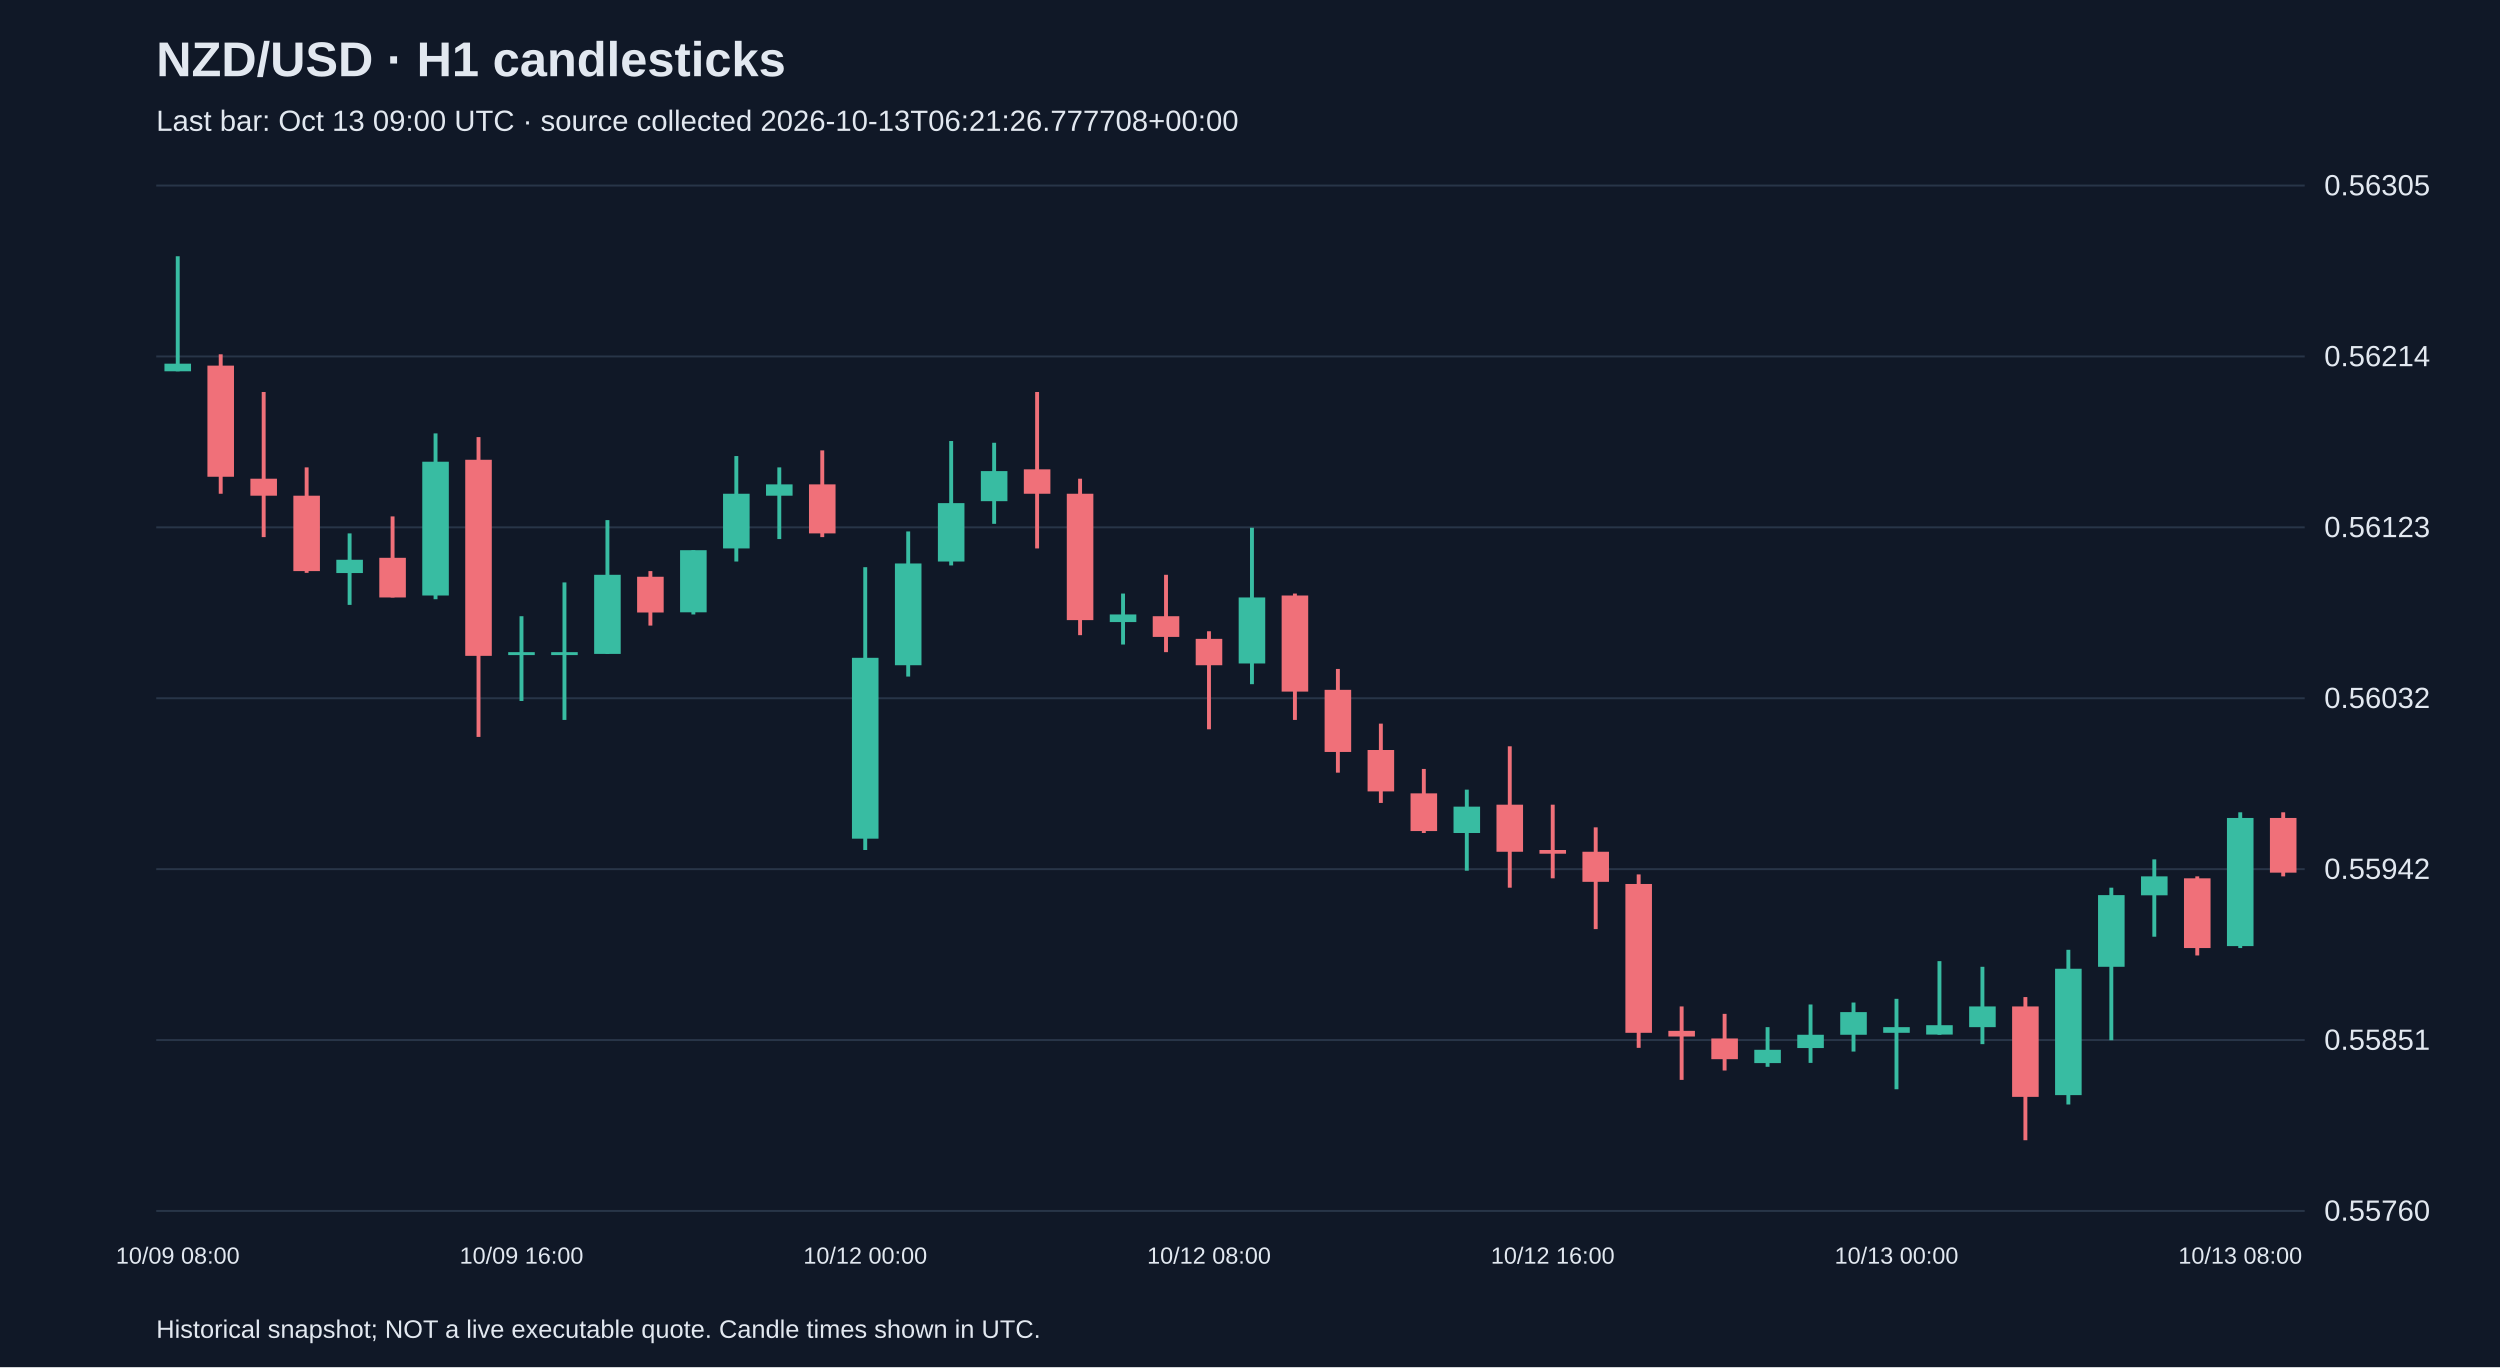
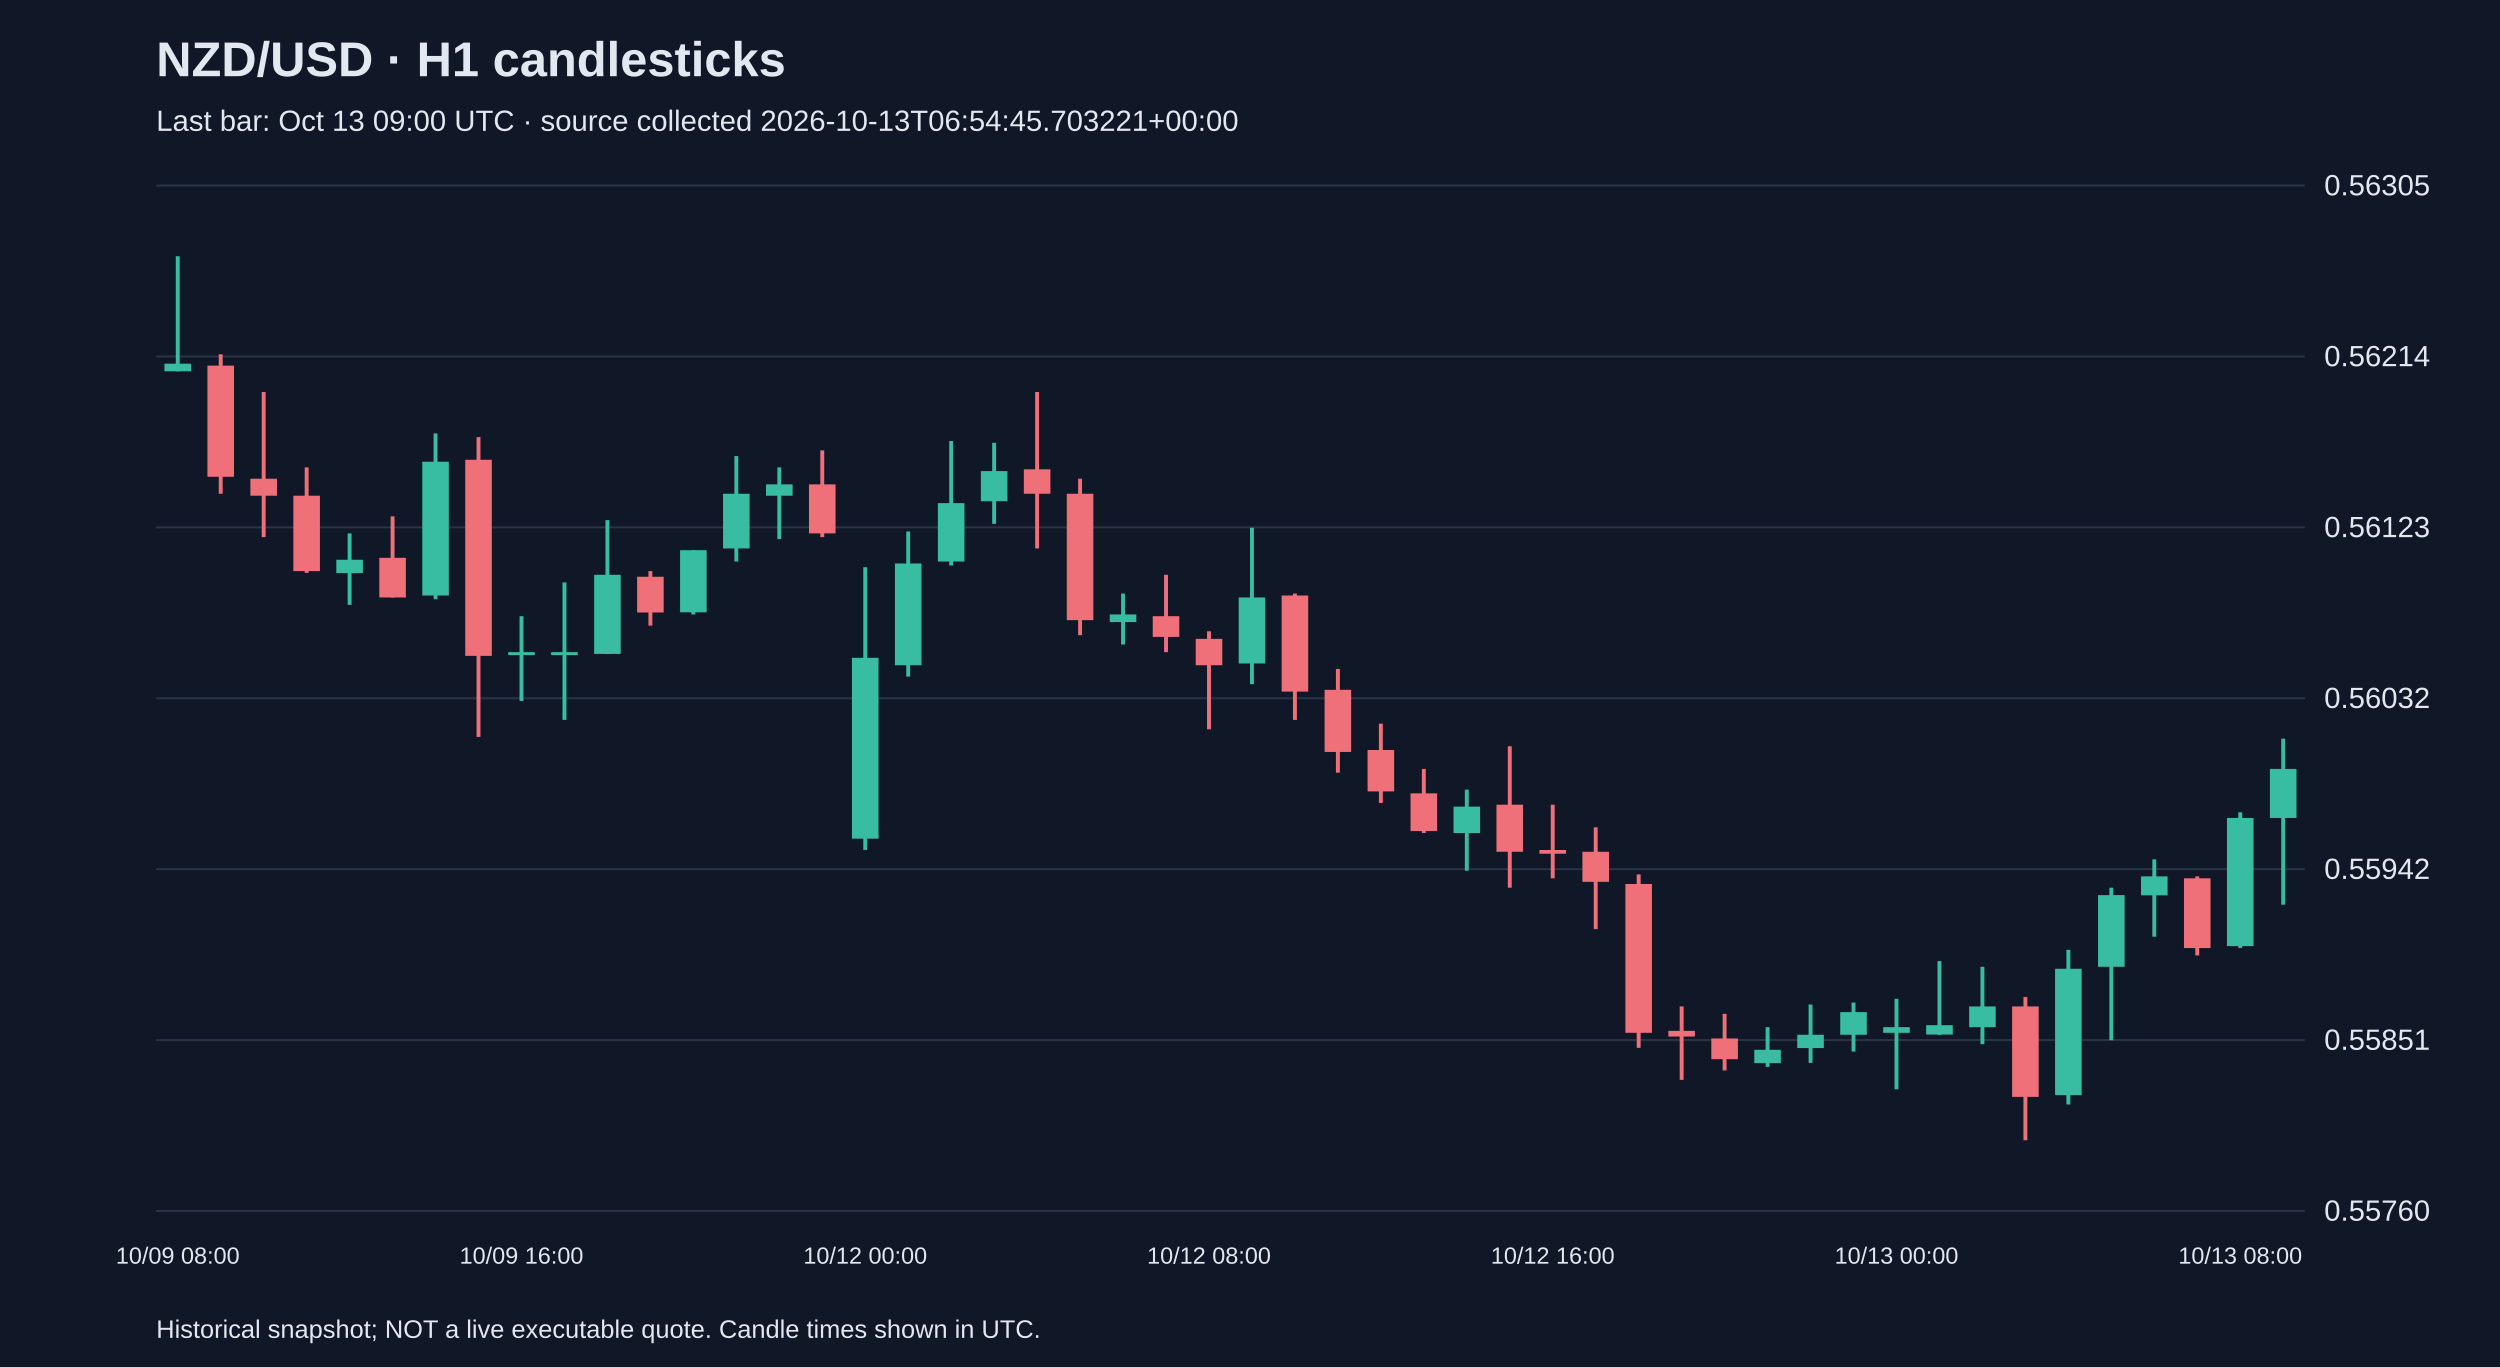
<svg xmlns="http://www.w3.org/2000/svg" viewBox="0 0 1280 700">
  <rect width="100%" height="100%" fill="#101827" />
  <style>text{font-family:Arial,sans-serif;fill:#e2e8f0}</style>
  <text x="80" y="39" font-size="25" font-weight="bold">NZD/USD · H1 candlesticks</text>
-   <text x="80" y="67" font-size="15" fill="#a6b1c5">Last bar: Oct 13 09:00 UTC · source collected 2026-10-13T06:21:26.777708+00:00</text>
+   <text x="80" y="67" font-size="15" fill="#a6b1c5">Last bar: Oct 13 09:00 UTC · source collected 2026-10-13T06:54:45.703221+00:00</text>
  <line x1="80" y1="620.0" x2="1180" y2="620.0" stroke="#283548" />
  <text x="1190" y="625.0" font-size="15">0.55760</text>
  <line x1="80" y1="532.5" x2="1180" y2="532.5" stroke="#283548" />
  <text x="1190" y="537.5" font-size="15">0.55851</text>
  <line x1="80" y1="445.0" x2="1180" y2="445.0" stroke="#283548" />
  <text x="1190" y="450.0" font-size="15">0.55942</text>
  <line x1="80" y1="357.5" x2="1180" y2="357.5" stroke="#283548" />
  <text x="1190" y="362.5" font-size="15">0.56032</text>
  <line x1="80" y1="270.0" x2="1180" y2="270.0" stroke="#283548" />
  <text x="1190" y="275.0" font-size="15">0.56123</text>
  <line x1="80" y1="182.5" x2="1180" y2="182.5" stroke="#283548" />
  <text x="1190" y="187.5" font-size="15">0.56214</text>
  <line x1="80" y1="95.0" x2="1180" y2="95.0" stroke="#283548" />
  <text x="1190" y="100.0" font-size="15">0.56305</text>
  <line x1="91.0" y1="131.2" x2="91.0" y2="190.1" stroke="#38bca2" stroke-width="2" />
  <rect x="84.2" y="186.2" width="13.6" height="3.9" fill="#38bca2" />
  <text x="91.0" y="647" text-anchor="middle" font-size="12">10/09 08:00</text>
  <line x1="113.0" y1="181.4" x2="113.0" y2="252.8" stroke="#f07079" stroke-width="2" />
  <rect x="106.2" y="187.2" width="13.6" height="56.9" fill="#f07079" />
  <line x1="135.0" y1="200.7" x2="135.0" y2="275.0" stroke="#f07079" stroke-width="2" />
  <rect x="128.2" y="245.1" width="13.6" height="8.7" fill="#f07079" />
  <line x1="157.0" y1="239.3" x2="157.0" y2="293.3" stroke="#f07079" stroke-width="2" />
  <rect x="150.2" y="253.8" width="13.6" height="38.6" fill="#f07079" />
  <line x1="179.0" y1="273.1" x2="179.0" y2="309.7" stroke="#38bca2" stroke-width="2" />
  <rect x="172.2" y="286.6" width="13.6" height="6.8" fill="#38bca2" />
  <line x1="201.0" y1="264.4" x2="201.0" y2="305.9" stroke="#f07079" stroke-width="2" />
  <rect x="194.2" y="285.6" width="13.6" height="20.3" fill="#f07079" />
  <line x1="223.0" y1="221.9" x2="223.0" y2="306.8" stroke="#38bca2" stroke-width="2" />
  <rect x="216.2" y="236.4" width="13.6" height="68.5" fill="#38bca2" />
  <line x1="245.0" y1="223.8" x2="245.0" y2="377.3" stroke="#f07079" stroke-width="2" />
  <rect x="238.2" y="235.4" width="13.6" height="100.4" fill="#f07079" />
  <line x1="267.0" y1="315.5" x2="267.0" y2="358.9" stroke="#38bca2" stroke-width="2" />
  <rect x="260.2" y="333.9" width="13.6" height="1.5" fill="#38bca2" />
  <text x="267.0" y="647" text-anchor="middle" font-size="12">10/09 16:00</text>
  <line x1="289.0" y1="298.2" x2="289.0" y2="368.6" stroke="#38bca2" stroke-width="2" />
  <rect x="282.2" y="333.9" width="13.6" height="1.5" fill="#38bca2" />
  <line x1="311.0" y1="266.3" x2="311.0" y2="334.8" stroke="#38bca2" stroke-width="2" />
  <rect x="304.2" y="294.3" width="13.6" height="40.5" fill="#38bca2" />
  <line x1="333.0" y1="292.4" x2="333.0" y2="320.3" stroke="#f07079" stroke-width="2" />
  <rect x="326.2" y="295.3" width="13.6" height="18.3" fill="#f07079" />
  <line x1="355.0" y1="281.7" x2="355.0" y2="314.6" stroke="#38bca2" stroke-width="2" />
  <rect x="348.2" y="281.7" width="13.6" height="31.8" fill="#38bca2" />
  <line x1="377.0" y1="233.5" x2="377.0" y2="287.5" stroke="#38bca2" stroke-width="2" />
  <rect x="370.2" y="252.8" width="13.6" height="28.0" fill="#38bca2" />
  <line x1="399.0" y1="239.3" x2="399.0" y2="276.0" stroke="#38bca2" stroke-width="2" />
  <rect x="392.2" y="248.0" width="13.6" height="5.8" fill="#38bca2" />
  <line x1="421.0" y1="230.6" x2="421.0" y2="275.0" stroke="#f07079" stroke-width="2" />
  <rect x="414.2" y="248.0" width="13.6" height="25.1" fill="#f07079" />
  <line x1="443.0" y1="290.4" x2="443.0" y2="435.2" stroke="#38bca2" stroke-width="2" />
  <rect x="436.2" y="336.8" width="13.6" height="92.6" fill="#38bca2" />
  <text x="443.0" y="647" text-anchor="middle" font-size="12">10/12 00:00</text>
  <line x1="465.0" y1="272.1" x2="465.0" y2="346.4" stroke="#38bca2" stroke-width="2" />
  <rect x="458.2" y="288.5" width="13.6" height="52.1" fill="#38bca2" />
  <line x1="487.0" y1="225.8" x2="487.0" y2="289.5" stroke="#38bca2" stroke-width="2" />
  <rect x="480.2" y="257.6" width="13.6" height="29.9" fill="#38bca2" />
  <line x1="509.0" y1="226.7" x2="509.0" y2="268.2" stroke="#38bca2" stroke-width="2" />
  <rect x="502.2" y="241.2" width="13.6" height="15.4" fill="#38bca2" />
  <line x1="531.0" y1="200.7" x2="531.0" y2="280.8" stroke="#f07079" stroke-width="2" />
  <rect x="524.2" y="240.3" width="13.6" height="12.5" fill="#f07079" />
  <line x1="553.0" y1="245.1" x2="553.0" y2="325.2" stroke="#f07079" stroke-width="2" />
  <rect x="546.2" y="252.8" width="13.6" height="64.7" fill="#f07079" />
  <line x1="575.0" y1="303.9" x2="575.0" y2="330.0" stroke="#38bca2" stroke-width="2" />
  <rect x="568.2" y="314.6" width="13.6" height="3.9" fill="#38bca2" />
  <line x1="597.0" y1="294.3" x2="597.0" y2="333.9" stroke="#f07079" stroke-width="2" />
  <rect x="590.2" y="315.5" width="13.6" height="10.6" fill="#f07079" />
  <line x1="619.0" y1="323.2" x2="619.0" y2="373.4" stroke="#f07079" stroke-width="2" />
  <rect x="612.2" y="327.1" width="13.6" height="13.5" fill="#f07079" />
  <text x="619.0" y="647" text-anchor="middle" font-size="12">10/12 08:00</text>
  <line x1="641.0" y1="270.2" x2="641.0" y2="350.3" stroke="#38bca2" stroke-width="2" />
  <rect x="634.2" y="305.9" width="13.6" height="33.8" fill="#38bca2" />
  <line x1="663.0" y1="303.9" x2="663.0" y2="368.6" stroke="#f07079" stroke-width="2" />
  <rect x="656.2" y="304.9" width="13.6" height="49.2" fill="#f07079" />
  <line x1="685.0" y1="342.5" x2="685.0" y2="395.6" stroke="#f07079" stroke-width="2" />
  <rect x="678.2" y="353.2" width="13.6" height="31.8" fill="#f07079" />
  <line x1="707.0" y1="370.5" x2="707.0" y2="411.1" stroke="#f07079" stroke-width="2" />
  <rect x="700.2" y="384.0" width="13.6" height="21.2" fill="#f07079" />
  <line x1="729.0" y1="393.7" x2="729.0" y2="426.5" stroke="#f07079" stroke-width="2" />
  <rect x="722.2" y="406.2" width="13.6" height="19.3" fill="#f07079" />
  <line x1="751.0" y1="404.3" x2="751.0" y2="445.8" stroke="#38bca2" stroke-width="2" />
  <rect x="744.2" y="413.0" width="13.6" height="13.5" fill="#38bca2" />
  <line x1="773.0" y1="382.1" x2="773.0" y2="454.5" stroke="#f07079" stroke-width="2" />
  <rect x="766.2" y="412.0" width="13.6" height="24.1" fill="#f07079" />
  <line x1="795.0" y1="412.0" x2="795.0" y2="449.7" stroke="#f07079" stroke-width="2" />
  <rect x="788.2" y="435.2" width="13.6" height="1.9" fill="#f07079" />
  <text x="795.0" y="647" text-anchor="middle" font-size="12">10/12 16:00</text>
  <line x1="817.0" y1="423.6" x2="817.0" y2="475.7" stroke="#f07079" stroke-width="2" />
  <rect x="810.2" y="436.1" width="13.6" height="15.4" fill="#f07079" />
  <line x1="839.0" y1="447.7" x2="839.0" y2="536.5" stroke="#f07079" stroke-width="2" />
  <rect x="832.2" y="452.6" width="13.6" height="76.2" fill="#f07079" />
  <line x1="861.0" y1="515.3" x2="861.0" y2="552.9" stroke="#f07079" stroke-width="2" />
  <rect x="854.2" y="527.8" width="13.6" height="2.9" fill="#f07079" />
  <line x1="883.0" y1="519.1" x2="883.0" y2="548.1" stroke="#f07079" stroke-width="2" />
  <rect x="876.2" y="531.7" width="13.6" height="10.6" fill="#f07079" />
  <line x1="905.0" y1="525.9" x2="905.0" y2="546.2" stroke="#38bca2" stroke-width="2" />
  <rect x="898.2" y="537.5" width="13.6" height="6.8" fill="#38bca2" />
  <line x1="927.0" y1="514.3" x2="927.0" y2="544.2" stroke="#38bca2" stroke-width="2" />
  <rect x="920.2" y="529.8" width="13.6" height="6.8" fill="#38bca2" />
  <line x1="949.0" y1="513.3" x2="949.0" y2="538.4" stroke="#38bca2" stroke-width="2" />
  <rect x="942.2" y="518.2" width="13.6" height="11.6" fill="#38bca2" />
  <line x1="971.0" y1="511.4" x2="971.0" y2="557.7" stroke="#38bca2" stroke-width="2" />
  <rect x="964.2" y="525.9" width="13.6" height="2.9" fill="#38bca2" />
  <text x="971.0" y="647" text-anchor="middle" font-size="12">10/13 00:00</text>
  <line x1="993.0" y1="492.1" x2="993.0" y2="529.8" stroke="#38bca2" stroke-width="2" />
  <rect x="986.2" y="524.9" width="13.6" height="4.8" fill="#38bca2" />
  <line x1="1015.0" y1="495.0" x2="1015.0" y2="534.6" stroke="#38bca2" stroke-width="2" />
  <rect x="1008.2" y="515.3" width="13.6" height="10.6" fill="#38bca2" />
  <line x1="1037.0" y1="510.5" x2="1037.0" y2="583.8" stroke="#f07079" stroke-width="2" />
  <rect x="1030.2" y="515.3" width="13.6" height="46.3" fill="#f07079" />
  <line x1="1059.0" y1="486.3" x2="1059.0" y2="565.5" stroke="#38bca2" stroke-width="2" />
  <rect x="1052.2" y="496.0" width="13.6" height="64.7" fill="#38bca2" />
  <line x1="1081.0" y1="454.5" x2="1081.0" y2="532.6" stroke="#38bca2" stroke-width="2" />
  <rect x="1074.2" y="458.3" width="13.6" height="36.7" fill="#38bca2" />
  <line x1="1103.0" y1="440.0" x2="1103.0" y2="479.6" stroke="#38bca2" stroke-width="2" />
  <rect x="1096.2" y="448.7" width="13.6" height="9.7" fill="#38bca2" />
  <line x1="1125.0" y1="448.7" x2="1125.0" y2="489.2" stroke="#f07079" stroke-width="2" />
  <rect x="1118.2" y="449.7" width="13.6" height="35.7" fill="#f07079" />
  <line x1="1147.0" y1="415.9" x2="1147.0" y2="485.4" stroke="#38bca2" stroke-width="2" />
  <rect x="1140.2" y="418.8" width="13.6" height="65.6" fill="#38bca2" />
  <text x="1147.0" y="647" text-anchor="middle" font-size="12">10/13 08:00</text>
-   <line x1="1169.0" y1="415.9" x2="1169.0" y2="448.7" stroke="#f07079" stroke-width="2" />
-   <rect x="1162.2" y="418.8" width="13.6" height="28.0" fill="#f07079" />
+   <line x1="1169.0" y1="378.2" x2="1169.0" y2="463.2" stroke="#38bca2" stroke-width="2" />
+   <rect x="1162.2" y="393.7" width="13.6" height="25.1" fill="#38bca2" />
  <text x="80" y="685" font-size="13">Historical snapshot; NOT a live executable quote. Candle times shown in UTC.</text>
</svg>
